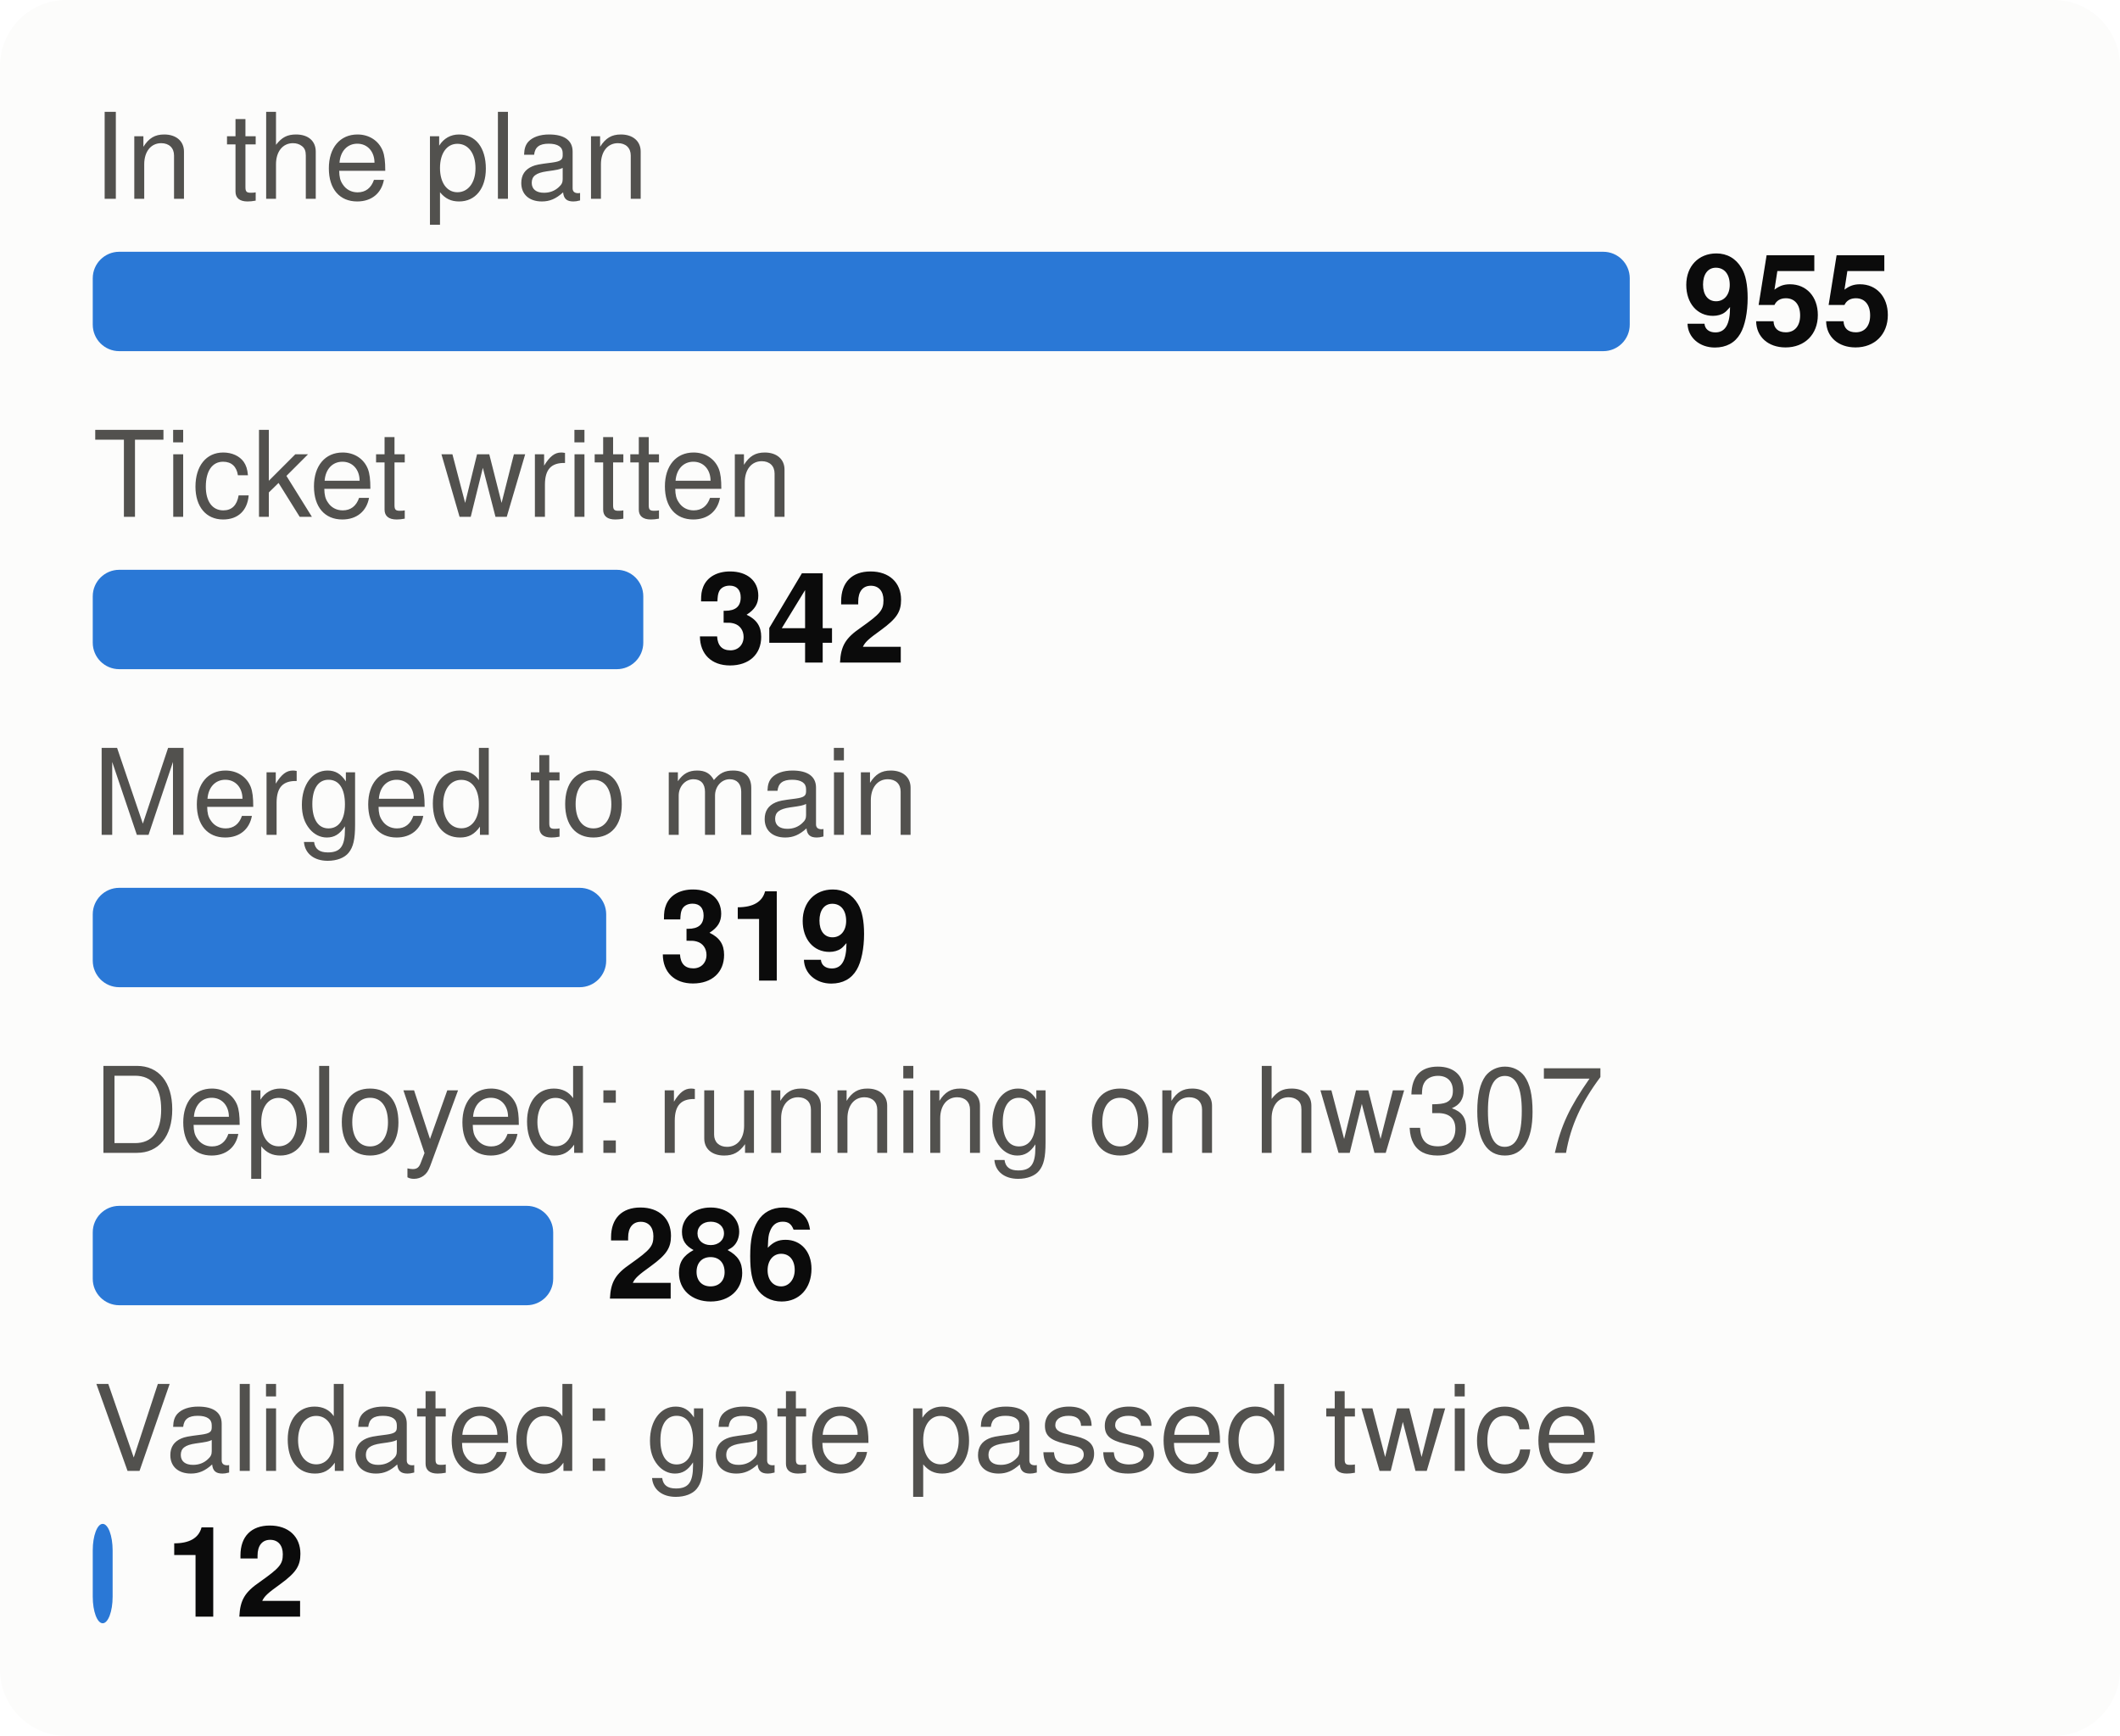
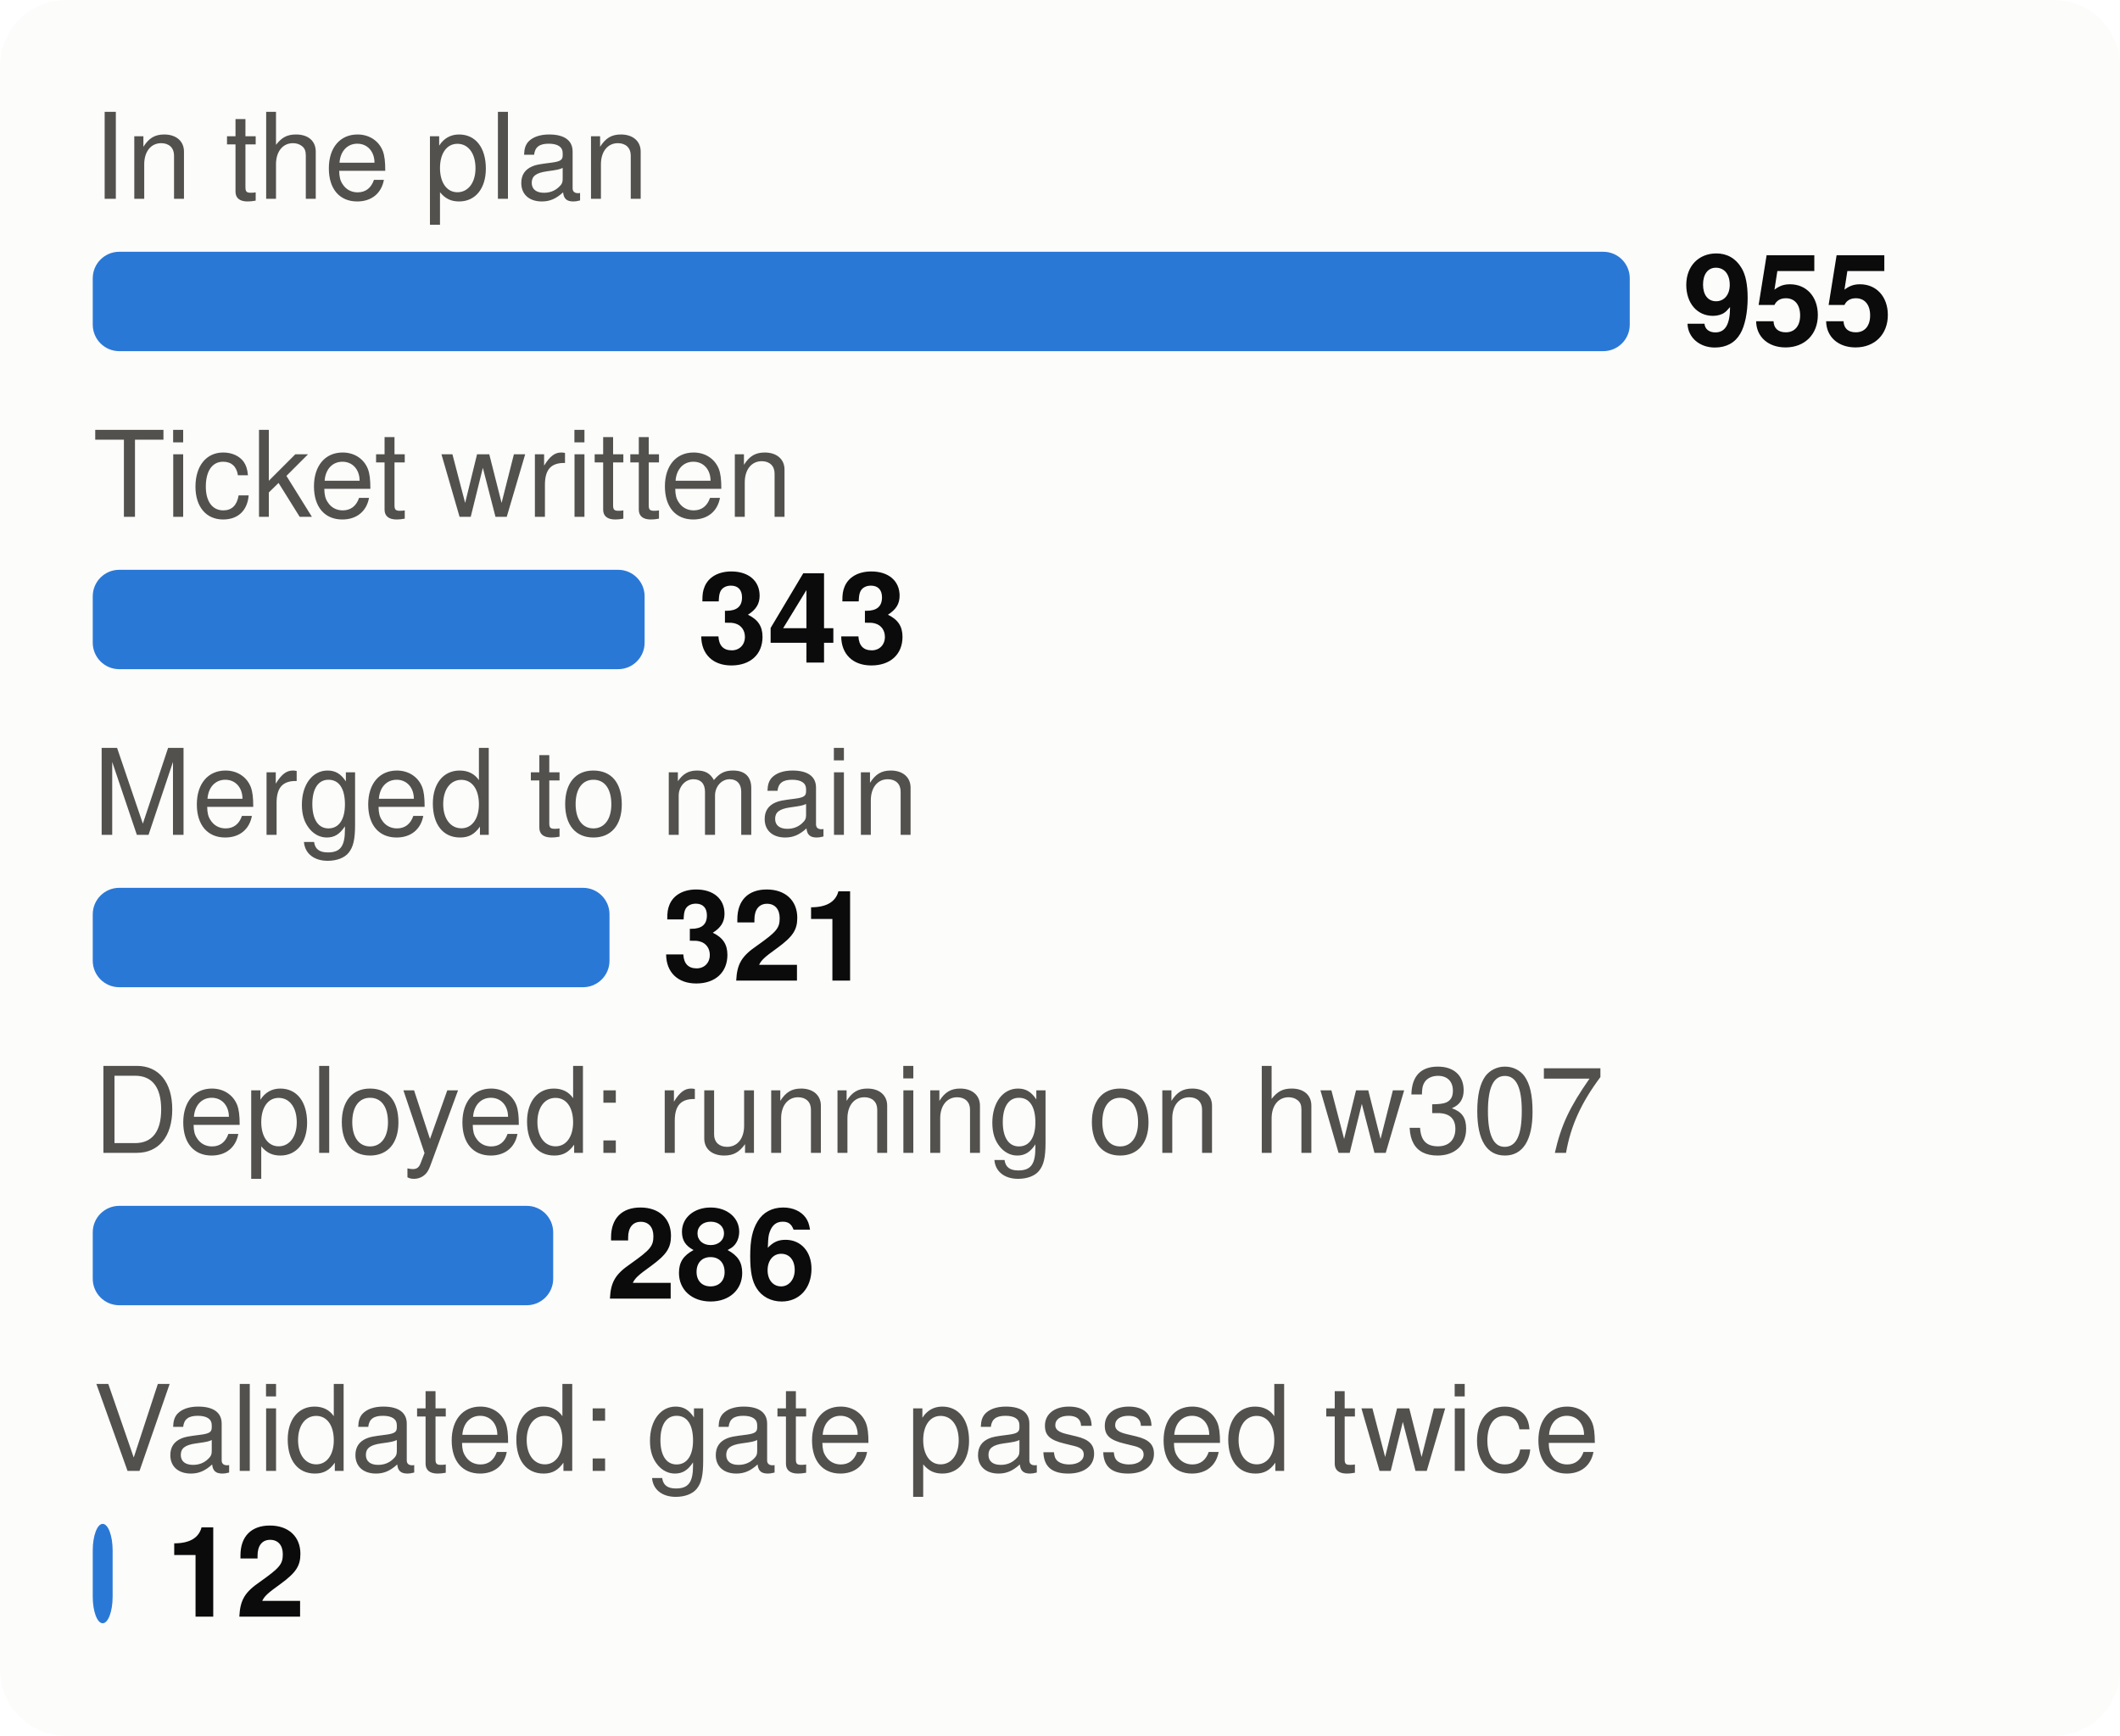
<svg xmlns="http://www.w3.org/2000/svg" viewBox="0 0 320 262" width="320" height="262" font-family="system-ui,-apple-system,Segoe UI,Helvetica,Arial,sans-serif" font-size="18" role="img" aria-label="From plan to proof: tasks at each stage">
  <style>.h{paint-order:stroke;stroke:#fcfcfb;stroke-width:3px;stroke-linejoin:round}.rg{stroke:#fcfcfb}@media (prefers-color-scheme: dark){.bg{fill:#1a1a19}.t1{fill:#f0efec}.t2{fill:#c3c2b7}.gr{stroke:#2c2c2a}.ax{stroke:#383835}.ld{stroke:#383835}.br{stroke:#c3c2b7}.m{stroke:#3987e5}.dp{stroke:#d95926}.v{stroke:#199e70}.i2{stroke:#c3c2b7}.i1{stroke:#f0efec}.f1{fill:#3987e5}.f2{fill:#d95926}.f3{fill:#199e70}.f4{fill:#c98500}.ev{fill:#c3c2b7}.inv{fill:#1a1a19}.done{fill:#cde2fb}.todo{fill:#52514e}.tile{fill:#262624}.h,.rg{stroke:#1a1a19}}</style>
  <rect width="320" height="262" rx="10" class="bg" fill="#fcfcfb" />
  <text x="14" y="30" class="t2" fill="#52514e" font-size="18">In the plan</text>
  <rect x="14" y="38" width="232.0" height="15" rx="4" class="f1" fill="#2a78d6" />
  <text x="254.0" y="52" class="t1" fill="#0b0b0b" font-size="19" font-weight="700">955</text>
  <text x="14" y="78" class="t2" fill="#52514e" font-size="18">Ticket written</text>
-   <rect x="14" y="86" width="83.1" height="15" rx="4" class="f1" fill="#2a78d6" />
-   <text x="105.1" y="100" class="t1" fill="#0b0b0b" font-size="19" font-weight="700">342</text>
+   <rect x="14" y="86" width="83.3" height="15" rx="4" class="f1" fill="#2a78d6" />
+   <text x="105.3" y="100" class="t1" fill="#0b0b0b" font-size="19" font-weight="700">343</text>
  <text x="14" y="126" class="t2" fill="#52514e" font-size="18">Merged to main</text>
-   <rect x="14" y="134" width="77.5" height="15" rx="4" class="f1" fill="#2a78d6" />
-   <text x="99.5" y="148" class="t1" fill="#0b0b0b" font-size="19" font-weight="700">319</text>
+   <rect x="14" y="134" width="78.0" height="15" rx="4" class="f1" fill="#2a78d6" />
+   <text x="100.0" y="148" class="t1" fill="#0b0b0b" font-size="19" font-weight="700">321</text>
  <text x="14" y="174" class="t2" fill="#52514e" font-size="18">Deployed: running on hw307</text>
  <rect x="14" y="182" width="69.5" height="15" rx="4" class="f1" fill="#2a78d6" />
  <text x="91.5" y="196" class="t1" fill="#0b0b0b" font-size="19" font-weight="700">286</text>
  <text x="14" y="222" class="t2" fill="#52514e" font-size="18">Validated: gate passed twice</text>
  <rect x="14" y="230" width="3.0" height="15" rx="4" class="f1" fill="#2a78d6" />
  <text x="25.0" y="244" class="t1" fill="#0b0b0b" font-size="19" font-weight="700">12</text>
</svg>
